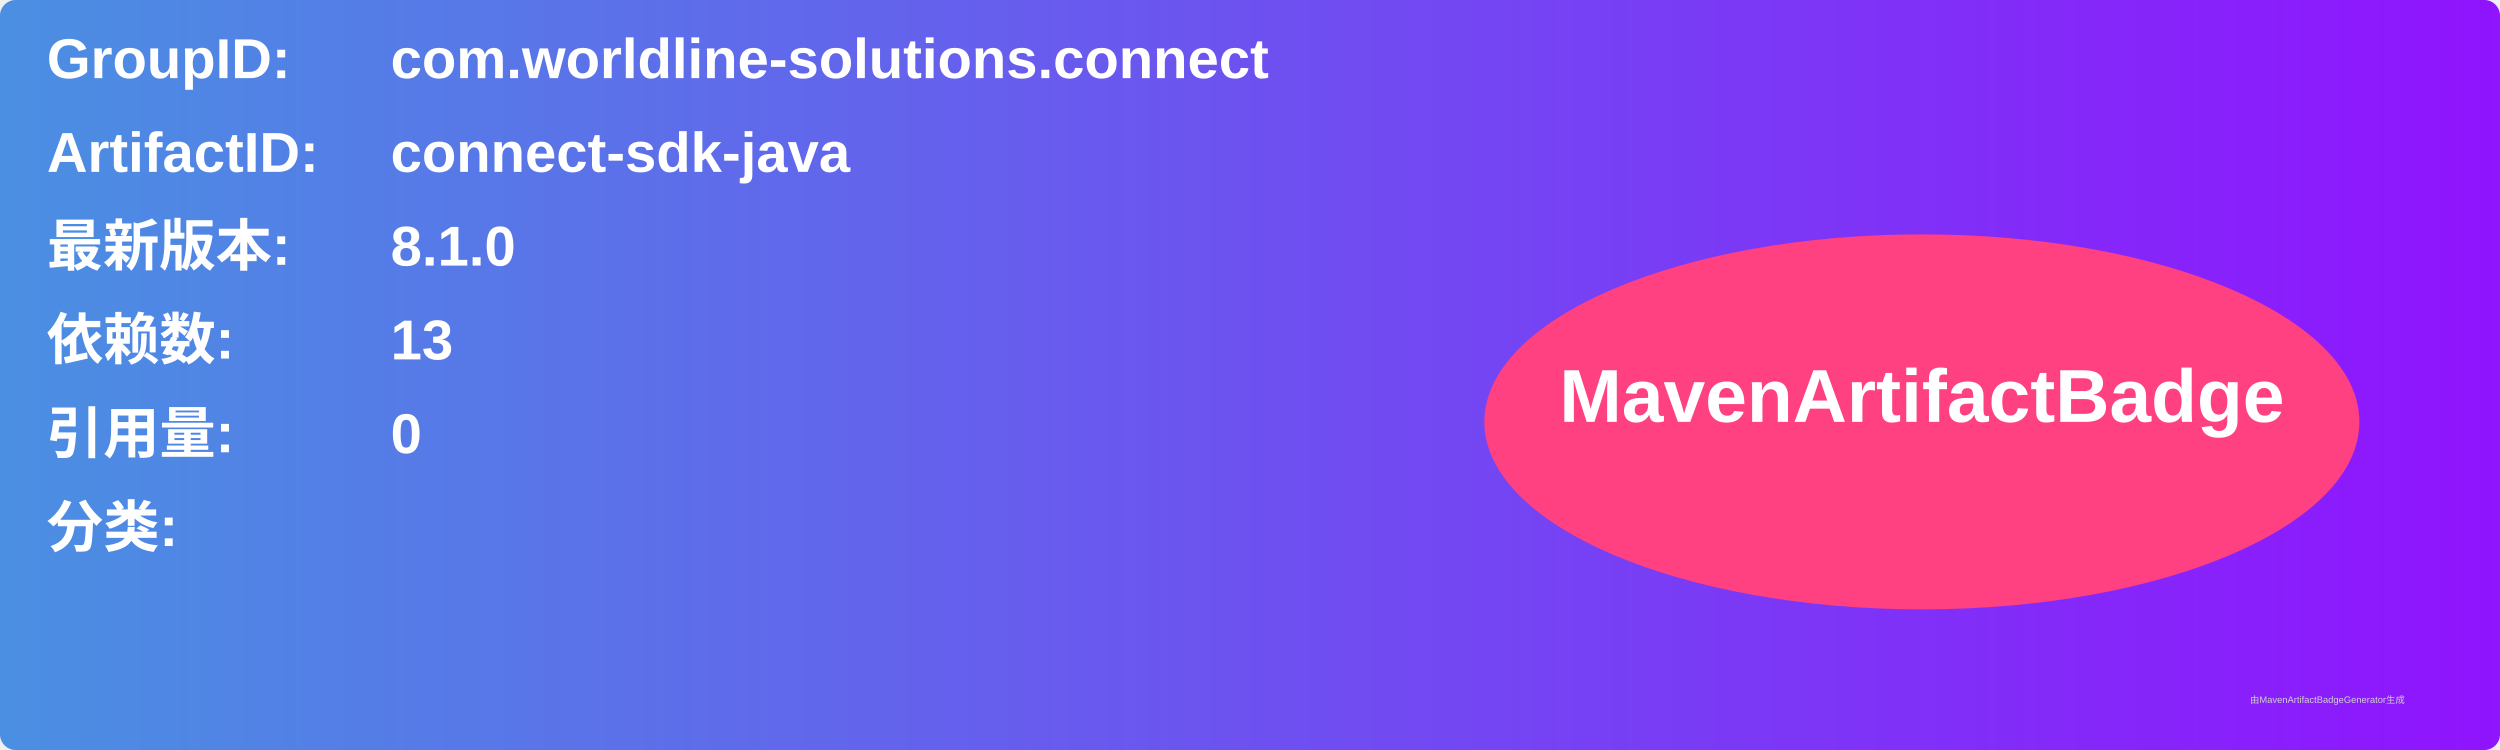
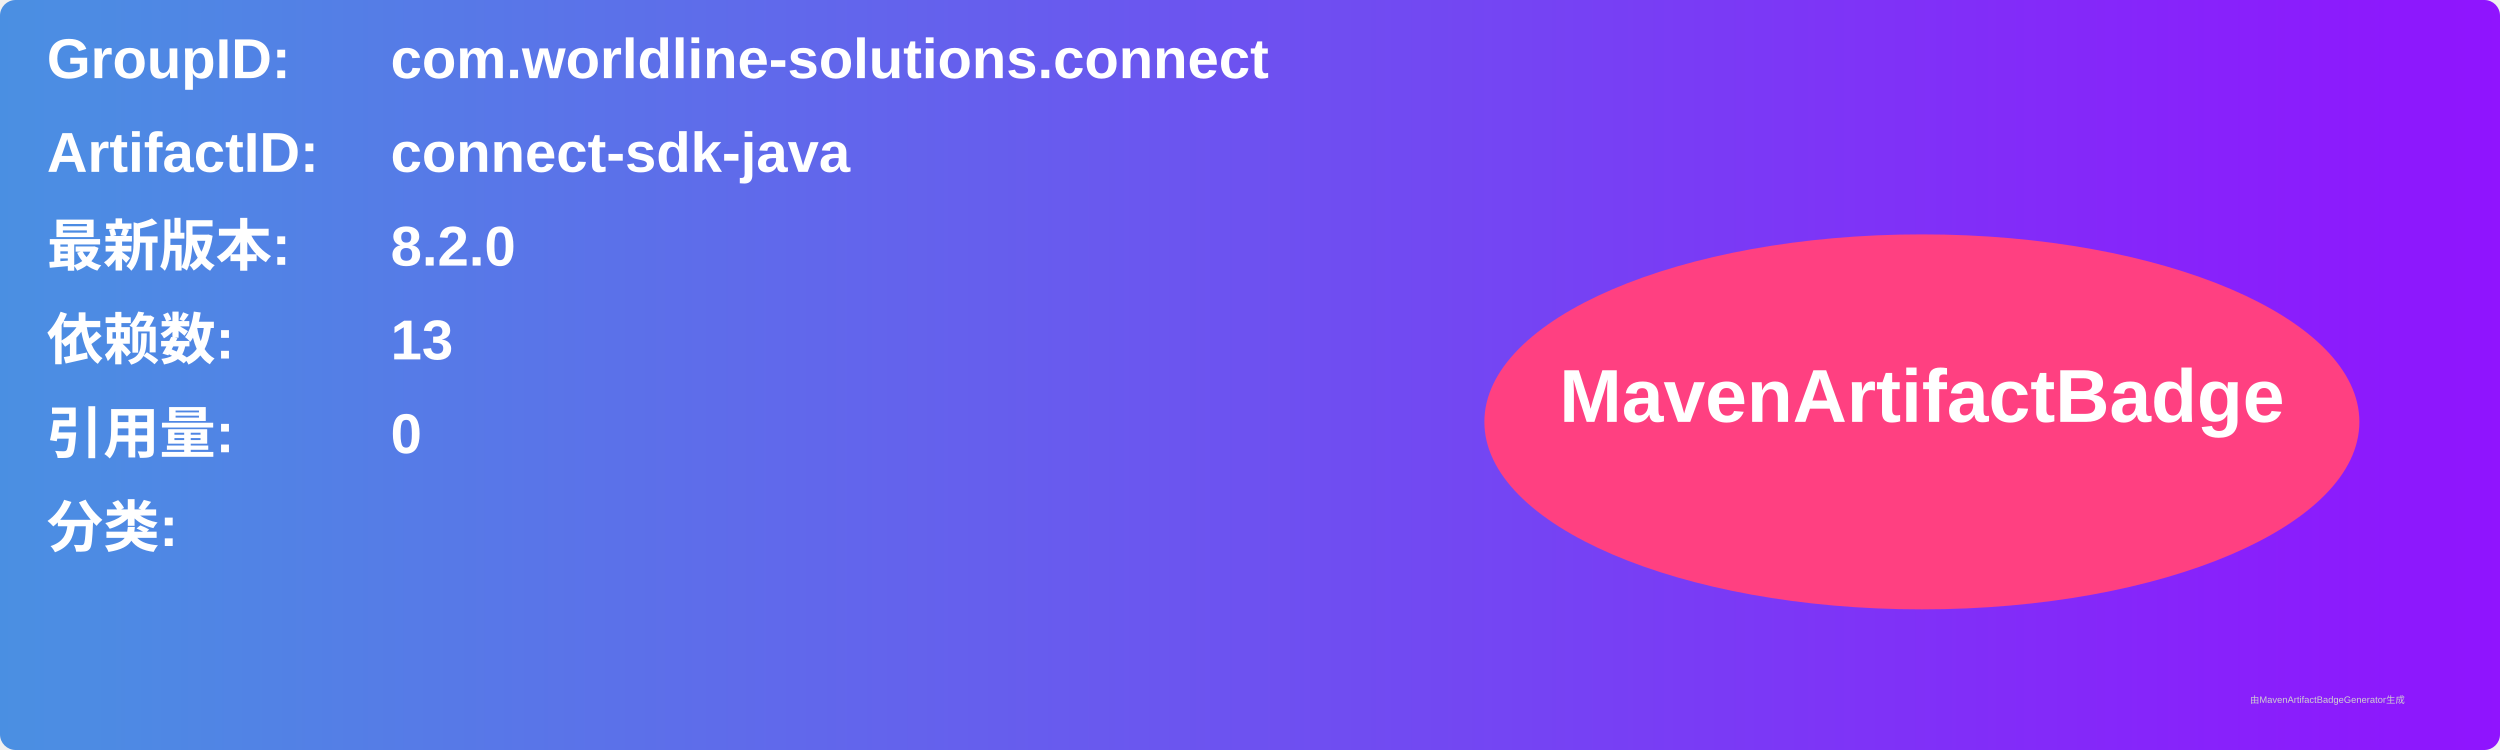
<svg xmlns="http://www.w3.org/2000/svg" width="800" height="240" viewBox="0 0 800 240">
  <linearGradient id="grad" x1="0%" y1="0%" x2="100%" y2="0%">
    <stop offset="0%" stop-color="#4a90e2" />
    <stop offset="100%" stop-color="#9013fe" />
  </linearGradient>
  <rect width="100%" height="100%" rx="5" ry="5" fill="url(#grad)" />
  <g transform="translate(15, 15)">
    <text x="0" y="10" font-family="Arial" font-size="18" fill="white" font-weight="bold" width="260">GroupID:</text>
    <text x="110" y="10" font-family="Arial" font-size="18" fill="white" font-weight="bold" width="460">com.worldline-solutions.connect</text>
    <text x="0" y="40" font-family="Arial" font-size="18" fill="white" font-weight="bold" width="260">ArtifactID:</text>
    <text x="110" y="40" font-family="Arial" font-size="18" fill="white" font-weight="bold" width="460">connect-sdk-java</text>
    <text x="0" y="70" font-family="Arial" font-size="18" fill="white" font-weight="bold">最新版本:</text>
    <text x="110" y="70" font-family="Arial" font-size="18" fill="white" font-weight="bold">
-       <tspan font-weight="bold">8.1.0</tspan>
+       <tspan font-weight="bold">8.2.0</tspan>
    </text>
    <text x="0" y="100" font-family="Arial" font-size="18" fill="white" font-weight="bold">依赖数: </text>
    <text x="110" y="100" font-family="Arial" font-size="18" fill="white">
      <tspan font-weight="bold">13</tspan>
    </text>
    <text x="0" y="130" font-family="Arial" font-size="18" fill="white" font-weight="bold">引用量: </text>
    <text x="110" y="130" font-family="Arial" font-size="18" fill="white">
      <tspan font-weight="bold">0</tspan>
    </text>
    <text x="0" y="160" font-family="Arial" font-size="18" fill="white" font-weight="bold">分类:</text>
    <text x="10" y="190" font-family="Arial" font-size="10" fill="white">
      <tspan font-weight="bold" />
    </text>
    <ellipse cx="600" cy="120" rx="140" ry="60" fill="#ff4081" />
    <text x="600" y="120" text-anchor="middle" font-family="Arial" font-size="24" fill="white" font-weight="bold">MavenArtifactBadge</text>
  </g>
  <text x="720" y="225" font-family="Arial" font-size="3" fill="#d0d0d0">由MavenArtifactBadgeGenerator生成</text>
</svg>
